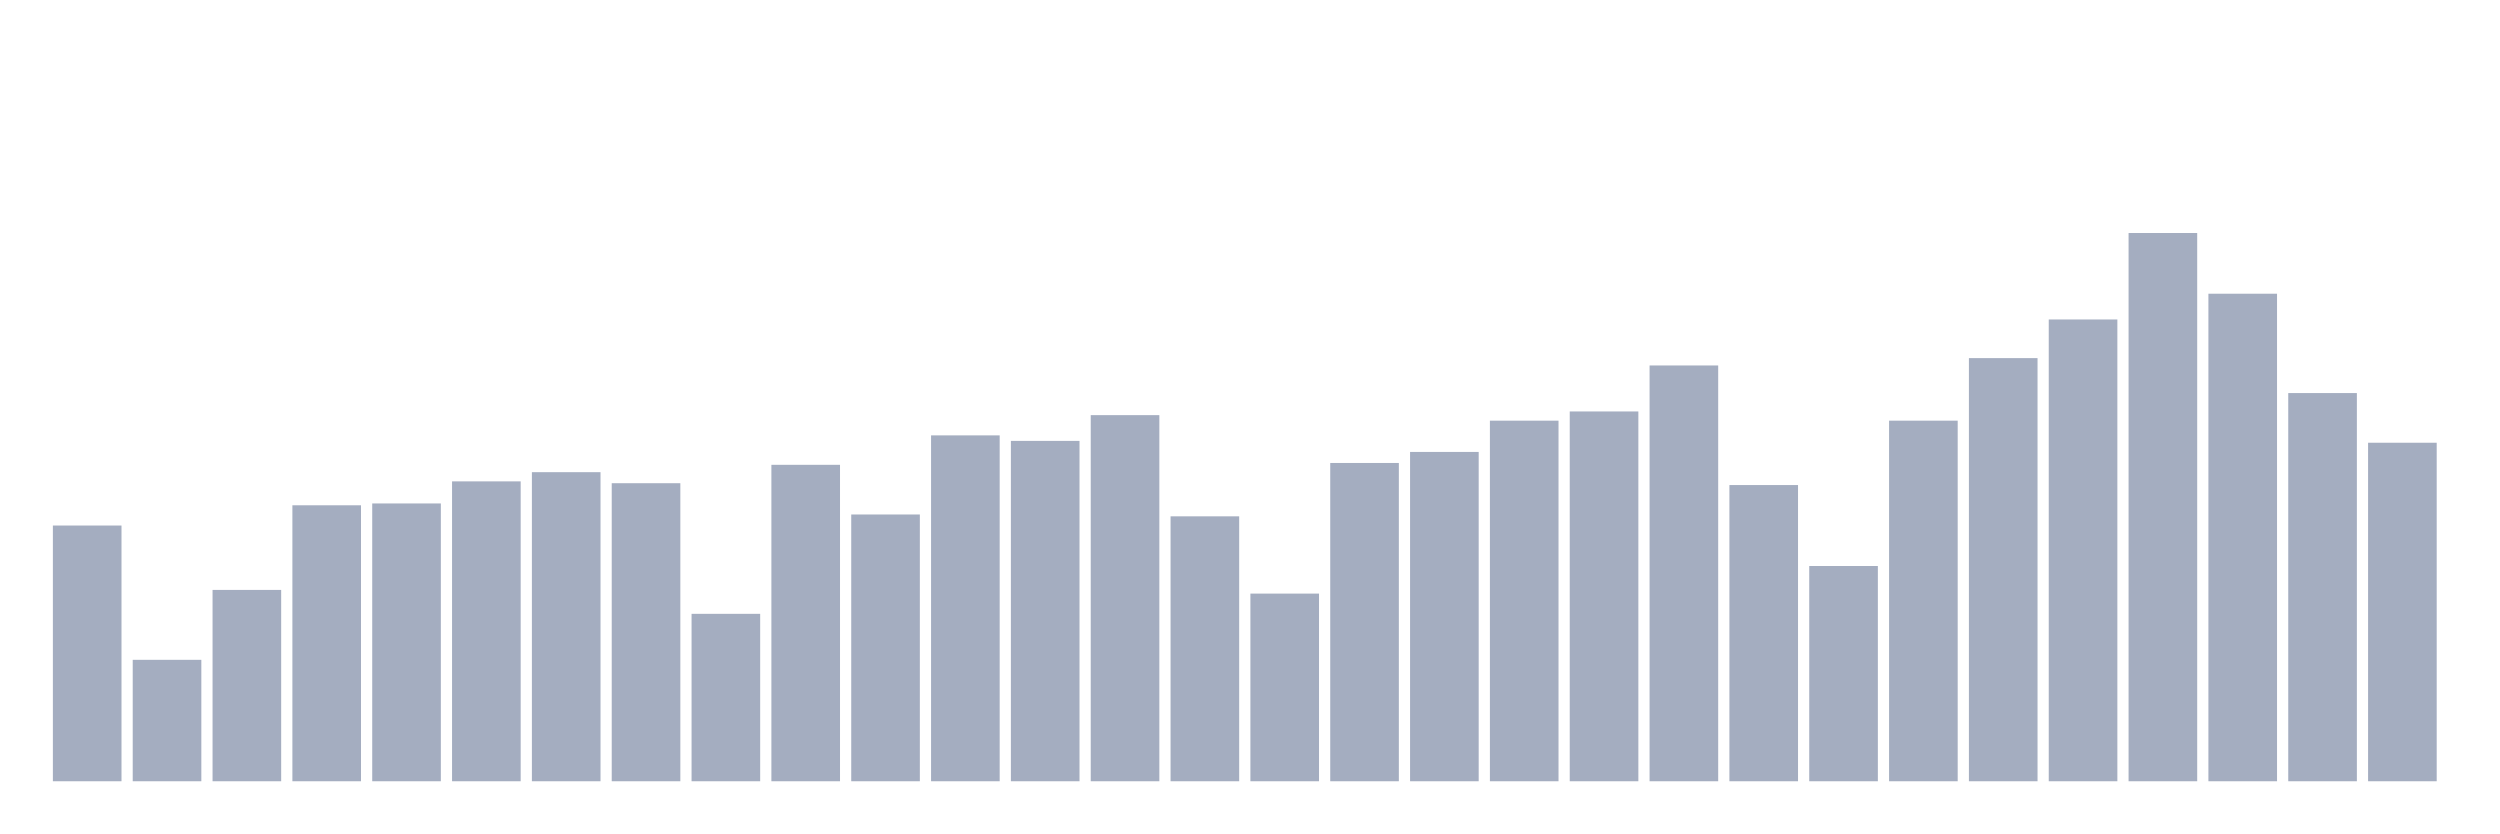
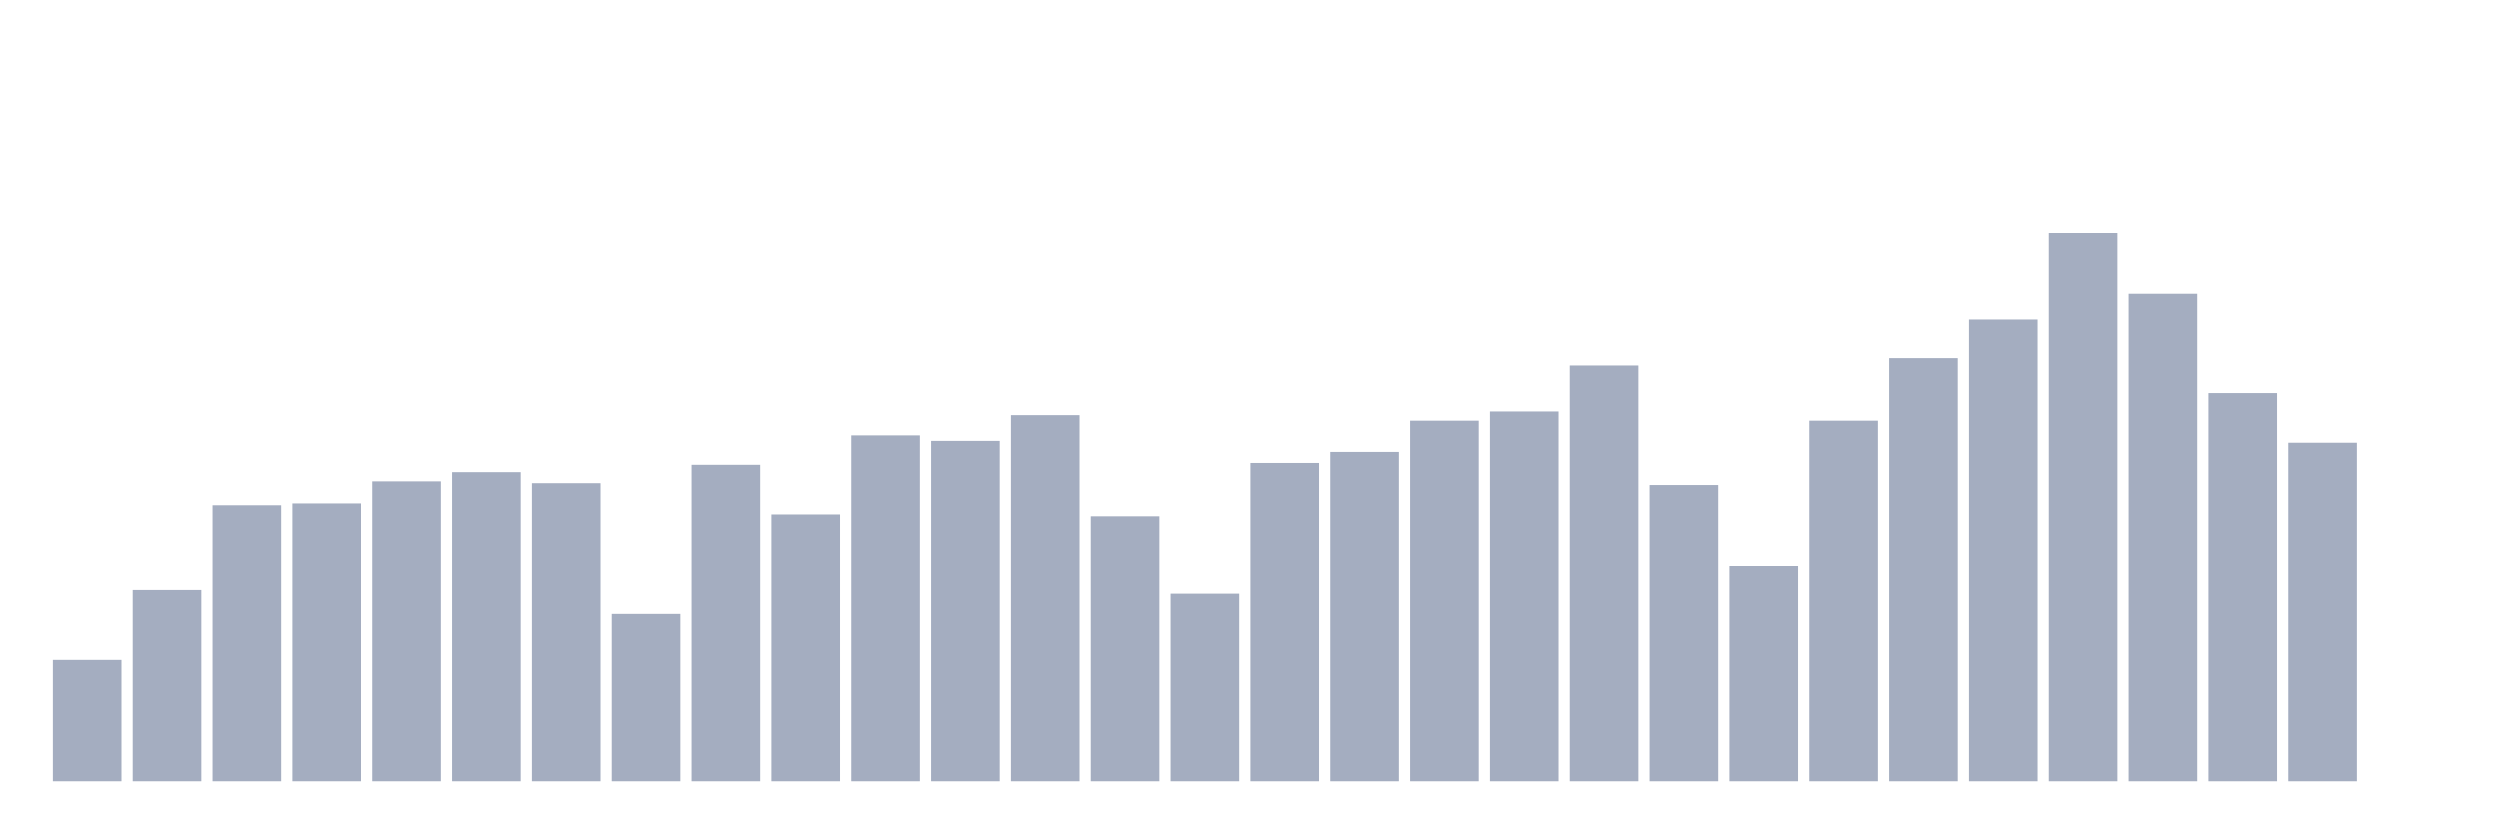
<svg xmlns="http://www.w3.org/2000/svg" viewBox="0 0 480 160">
  <g transform="translate(10,10)">
-     <rect class="bar" x="0.153" width="13.175" y="90.901" height="49.099" fill="rgb(164,173,192)" />
-     <rect class="bar" x="15.482" width="13.175" y="116.687" height="23.313" fill="rgb(164,173,192)" />
-     <rect class="bar" x="30.81" width="13.175" y="103.264" height="36.736" fill="rgb(164,173,192)" />
-     <rect class="bar" x="46.138" width="13.175" y="87.015" height="52.985" fill="rgb(164,173,192)" />
-     <rect class="bar" x="61.466" width="13.175" y="86.662" height="53.338" fill="rgb(164,173,192)" />
-     <rect class="bar" x="76.794" width="13.175" y="82.423" height="57.577" fill="rgb(164,173,192)" />
-     <rect class="bar" x="92.123" width="13.175" y="80.657" height="59.343" fill="rgb(164,173,192)" />
-     <rect class="bar" x="107.451" width="13.175" y="82.776" height="57.224" fill="rgb(164,173,192)" />
-     <rect class="bar" x="122.779" width="13.175" y="107.856" height="32.144" fill="rgb(164,173,192)" />
-     <rect class="bar" x="138.107" width="13.175" y="79.244" height="60.756" fill="rgb(164,173,192)" />
-     <rect class="bar" x="153.436" width="13.175" y="88.781" height="51.219" fill="rgb(164,173,192)" />
-     <rect class="bar" x="168.764" width="13.175" y="73.592" height="66.408" fill="rgb(164,173,192)" />
-     <rect class="bar" x="184.092" width="13.175" y="74.652" height="65.348" fill="rgb(164,173,192)" />
-     <rect class="bar" x="199.42" width="13.175" y="69.707" height="70.293" fill="rgb(164,173,192)" />
-     <rect class="bar" x="214.748" width="13.175" y="89.135" height="50.865" fill="rgb(164,173,192)" />
-     <rect class="bar" x="230.077" width="13.175" y="103.97" height="36.03" fill="rgb(164,173,192)" />
-     <rect class="bar" x="245.405" width="13.175" y="78.891" height="61.109" fill="rgb(164,173,192)" />
-     <rect class="bar" x="260.733" width="13.175" y="76.771" height="63.229" fill="rgb(164,173,192)" />
-     <rect class="bar" x="276.061" width="13.175" y="70.767" height="69.233" fill="rgb(164,173,192)" />
-     <rect class="bar" x="291.39" width="13.175" y="69" height="71" fill="rgb(164,173,192)" />
-     <rect class="bar" x="306.718" width="13.175" y="60.17" height="79.83" fill="rgb(164,173,192)" />
-     <rect class="bar" x="322.046" width="13.175" y="83.13" height="56.87" fill="rgb(164,173,192)" />
-     <rect class="bar" x="337.374" width="13.175" y="98.672" height="41.328" fill="rgb(164,173,192)" />
-     <rect class="bar" x="352.702" width="13.175" y="70.767" height="69.233" fill="rgb(164,173,192)" />
-     <rect class="bar" x="368.031" width="13.175" y="58.757" height="81.243" fill="rgb(164,173,192)" />
-     <rect class="bar" x="383.359" width="13.175" y="51.339" height="88.661" fill="rgb(164,173,192)" />
-     <rect class="bar" x="398.687" width="13.175" y="34.737" height="105.263" fill="rgb(164,173,192)" />
-     <rect class="bar" x="414.015" width="13.175" y="46.394" height="93.606" fill="rgb(164,173,192)" />
-     <rect class="bar" x="429.344" width="13.175" y="65.468" height="74.532" fill="rgb(164,173,192)" />
-     <rect class="bar" x="444.672" width="13.175" y="75.005" height="64.995" fill="rgb(164,173,192)" />
+     <rect class="bar" x="0.153" width="13.175" y="116.687" height="23.313" fill="rgb(164,173,192)" />
+     <rect class="bar" x="15.482" width="13.175" y="103.264" height="36.736" fill="rgb(164,173,192)" />
+     <rect class="bar" x="30.81" width="13.175" y="87.015" height="52.985" fill="rgb(164,173,192)" />
+     <rect class="bar" x="46.138" width="13.175" y="86.662" height="53.338" fill="rgb(164,173,192)" />
+     <rect class="bar" x="61.466" width="13.175" y="82.423" height="57.577" fill="rgb(164,173,192)" />
+     <rect class="bar" x="76.794" width="13.175" y="80.657" height="59.343" fill="rgb(164,173,192)" />
+     <rect class="bar" x="92.123" width="13.175" y="82.776" height="57.224" fill="rgb(164,173,192)" />
+     <rect class="bar" x="107.451" width="13.175" y="107.856" height="32.144" fill="rgb(164,173,192)" />
+     <rect class="bar" x="122.779" width="13.175" y="79.244" height="60.756" fill="rgb(164,173,192)" />
+     <rect class="bar" x="138.107" width="13.175" y="88.781" height="51.219" fill="rgb(164,173,192)" />
+     <rect class="bar" x="153.436" width="13.175" y="73.592" height="66.408" fill="rgb(164,173,192)" />
+     <rect class="bar" x="168.764" width="13.175" y="74.652" height="65.348" fill="rgb(164,173,192)" />
+     <rect class="bar" x="184.092" width="13.175" y="69.707" height="70.293" fill="rgb(164,173,192)" />
+     <rect class="bar" x="199.42" width="13.175" y="89.135" height="50.865" fill="rgb(164,173,192)" />
+     <rect class="bar" x="214.748" width="13.175" y="103.97" height="36.03" fill="rgb(164,173,192)" />
+     <rect class="bar" x="230.077" width="13.175" y="78.891" height="61.109" fill="rgb(164,173,192)" />
+     <rect class="bar" x="245.405" width="13.175" y="76.771" height="63.229" fill="rgb(164,173,192)" />
+     <rect class="bar" x="260.733" width="13.175" y="70.767" height="69.233" fill="rgb(164,173,192)" />
+     <rect class="bar" x="276.061" width="13.175" y="69" height="71" fill="rgb(164,173,192)" />
+     <rect class="bar" x="291.39" width="13.175" y="60.17" height="79.83" fill="rgb(164,173,192)" />
+     <rect class="bar" x="306.718" width="13.175" y="83.13" height="56.87" fill="rgb(164,173,192)" />
+     <rect class="bar" x="322.046" width="13.175" y="98.672" height="41.328" fill="rgb(164,173,192)" />
+     <rect class="bar" x="337.374" width="13.175" y="70.767" height="69.233" fill="rgb(164,173,192)" />
+     <rect class="bar" x="352.702" width="13.175" y="58.757" height="81.243" fill="rgb(164,173,192)" />
+     <rect class="bar" x="368.031" width="13.175" y="51.339" height="88.661" fill="rgb(164,173,192)" />
+     <rect class="bar" x="383.359" width="13.175" y="34.737" height="105.263" fill="rgb(164,173,192)" />
+     <rect class="bar" x="398.687" width="13.175" y="46.394" height="93.606" fill="rgb(164,173,192)" />
+     <rect class="bar" x="414.015" width="13.175" y="65.468" height="74.532" fill="rgb(164,173,192)" />
+     <rect class="bar" x="429.344" width="13.175" y="75.005" height="64.995" fill="rgb(164,173,192)" />
+     <rect class="bar" x="444.672" width="13.175" y="140" height="0" fill="rgb(164,173,192)" />
  </g>
</svg>
